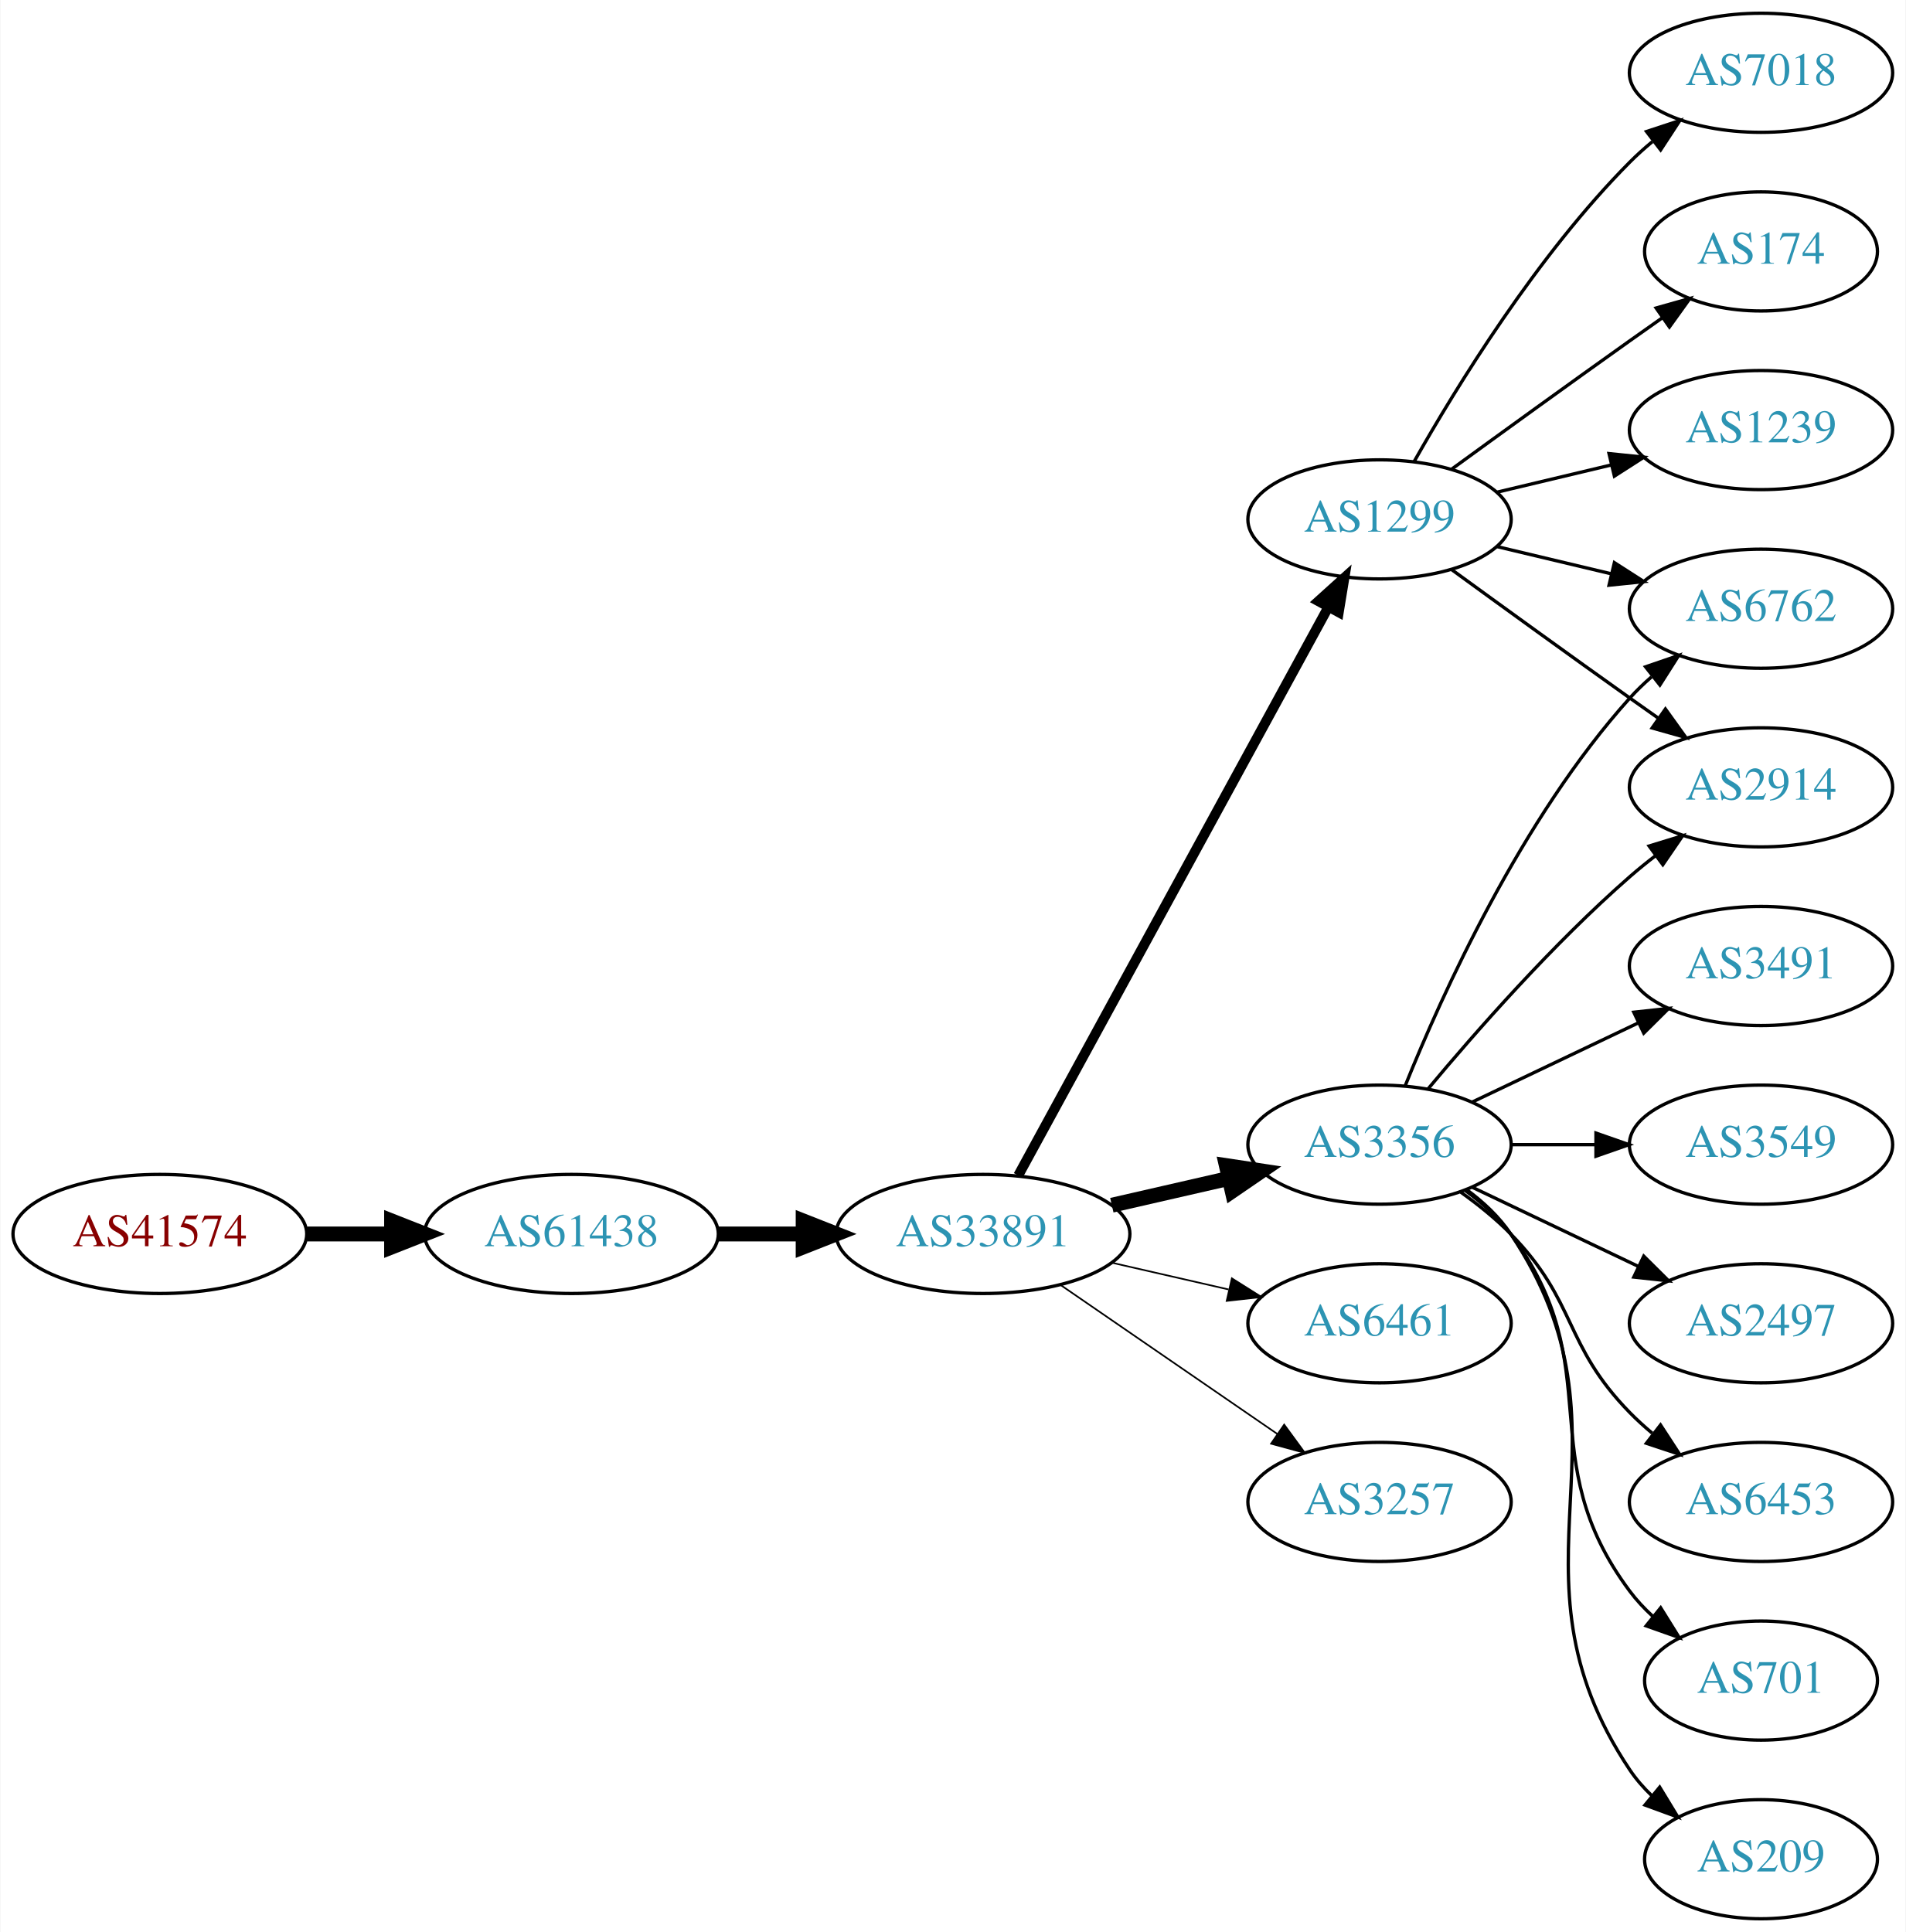
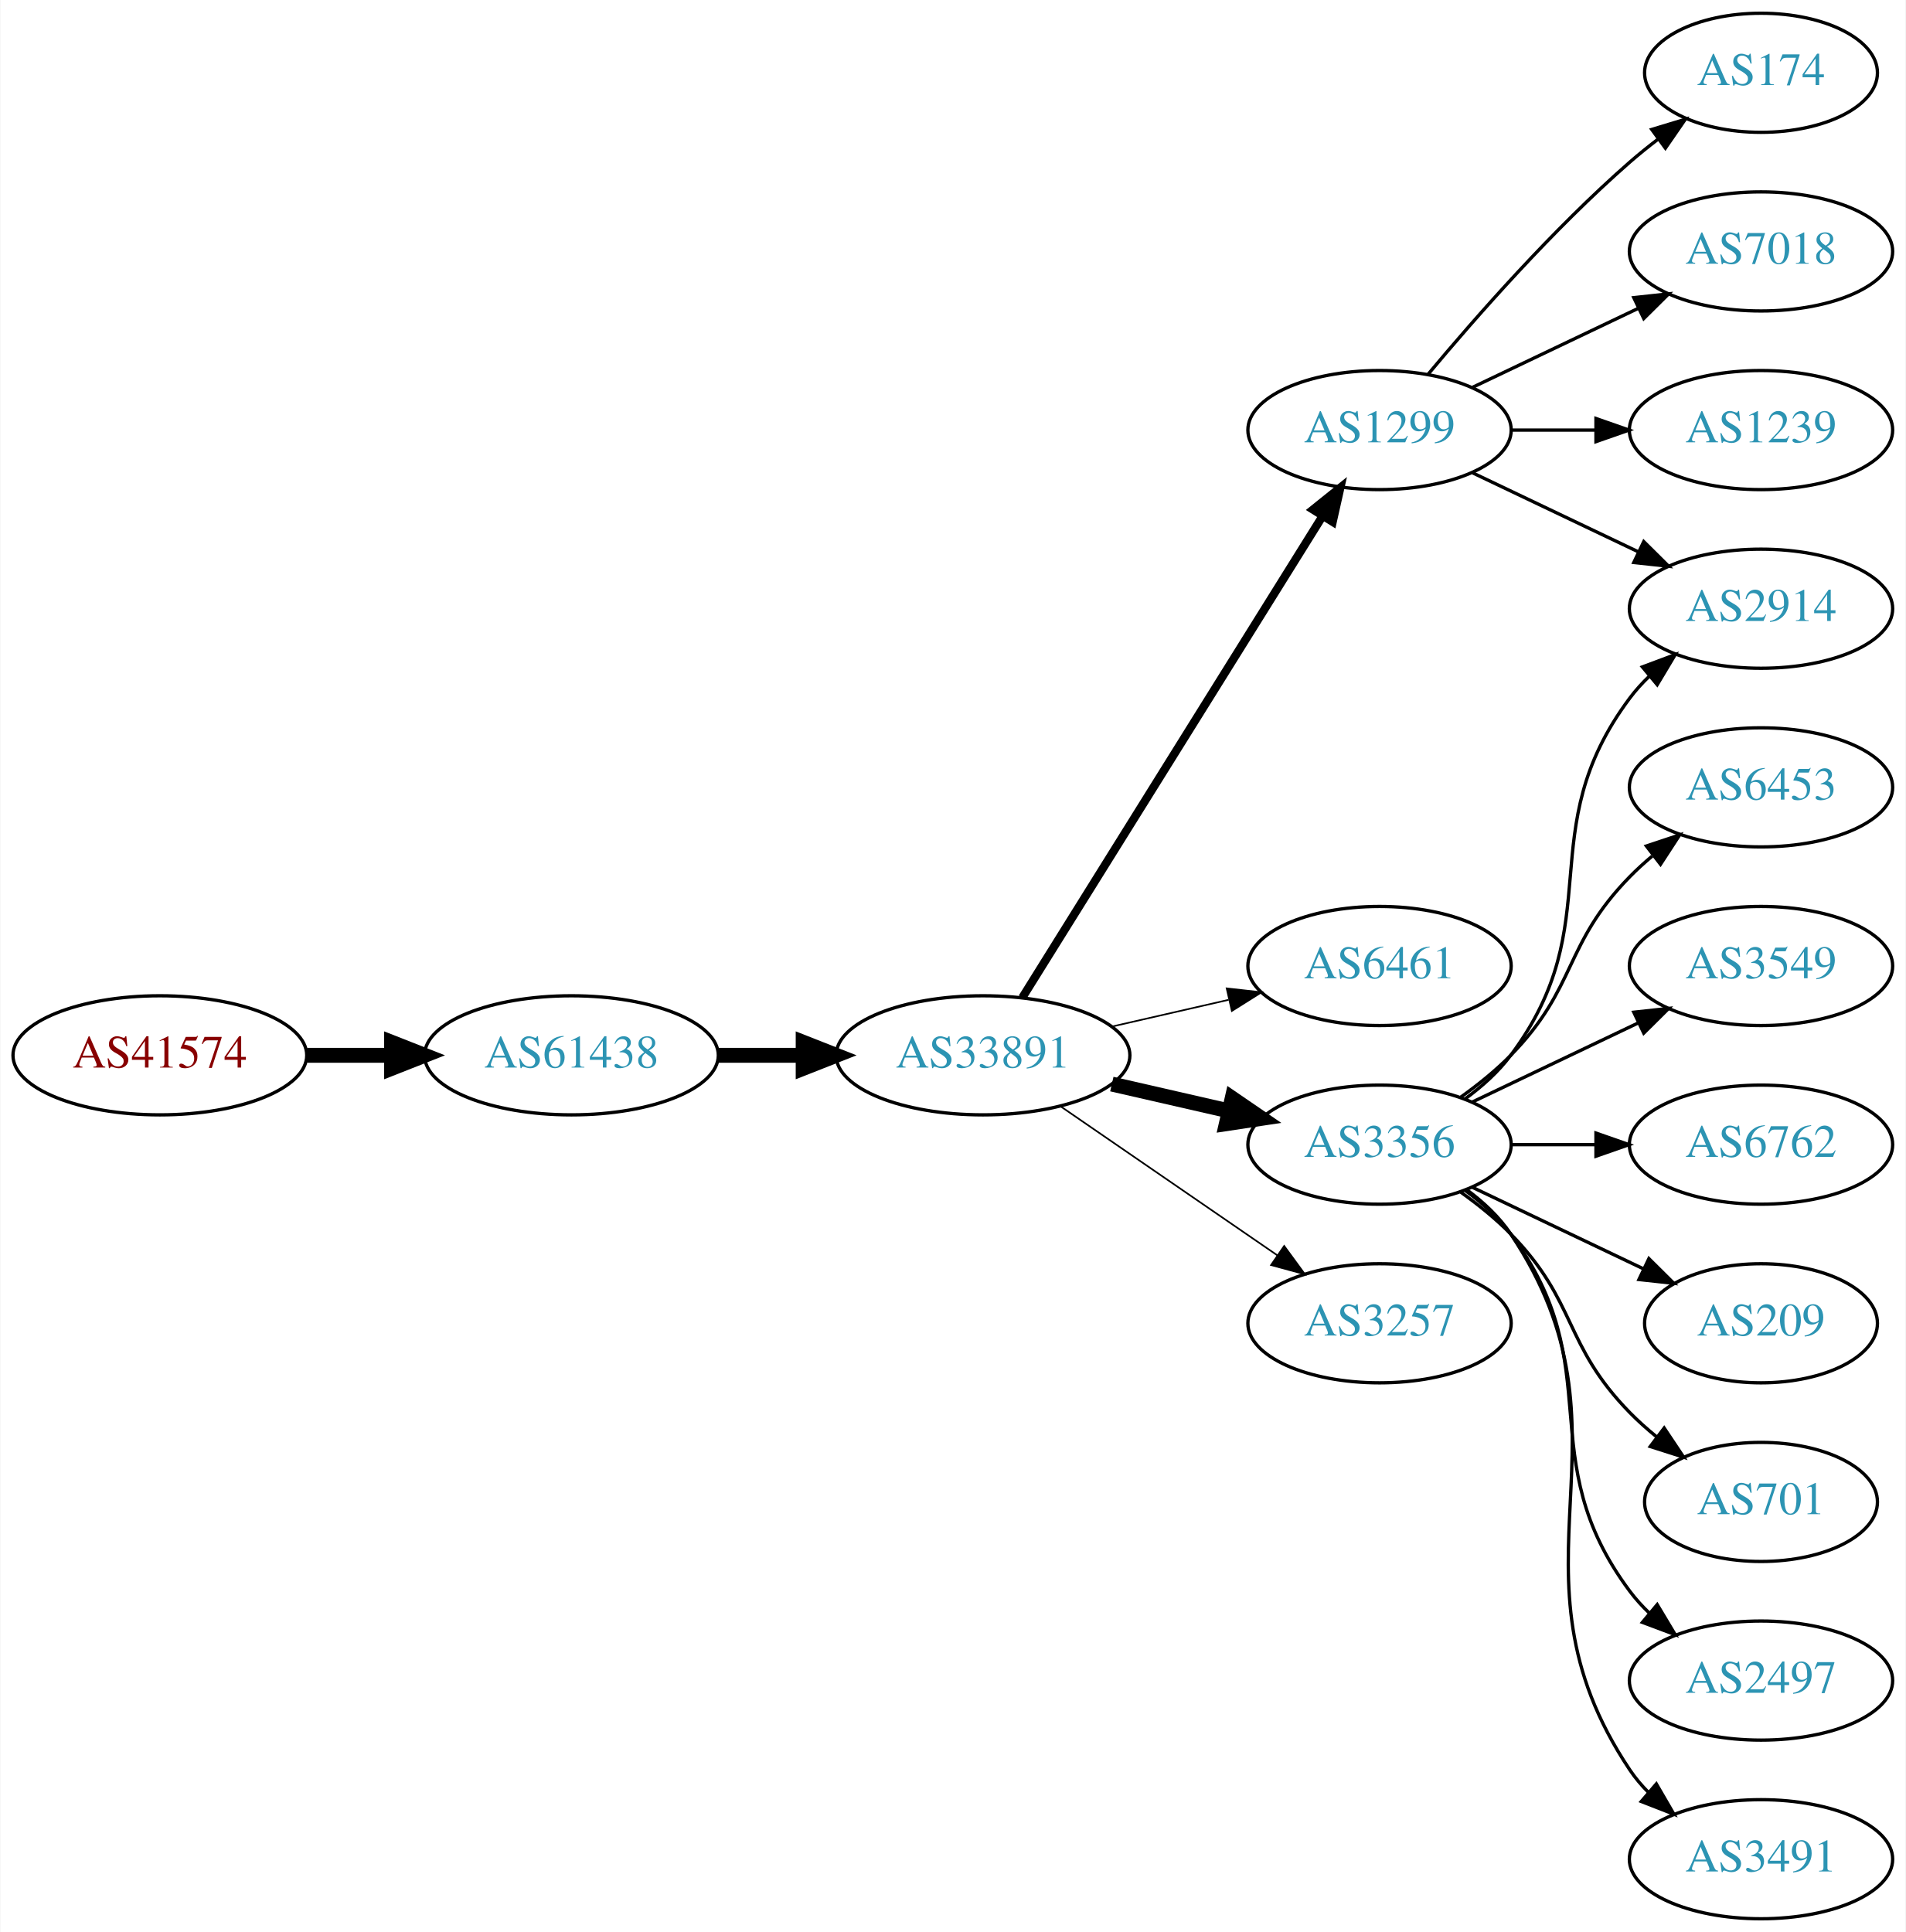
<svg xmlns="http://www.w3.org/2000/svg" xmlns:xlink="http://www.w3.org/1999/xlink" width="576pt" height="584pt" viewBox="0.00 0.00 575.76 584.00">
  <g id="graph0" class="graph" transform="scale(1 1) rotate(0) translate(4 580)">
    <polygon fill="white" stroke="none" points="-4,4 -4,-580 571.762,-580 571.762,4 -4,4" />
    <g id="node1" class="node">
      <g id="a_node1">
        <a xlink:href="/asn/41574" xlink:title="AS41574 ~ ip-it consult GmbH [AT]">
-           <ellipse fill="#ffffff" stroke="black" cx="44.196" cy="-207" rx="44.393" ry="18" />
-           <text text-anchor="middle" x="44.196" y="-203.3" font-family="Times,serif" font-size="14.00" fill="#880000">AS41574</text>
+           <ellipse fill="#ffffff" stroke="black" cx="44.196" cy="-261" rx="44.393" ry="18" />
+           <text text-anchor="middle" x="44.196" y="-257.3" font-family="Times,serif" font-size="14.00" fill="#880000">AS41574</text>
        </a>
      </g>
    </g>
    <g id="node2" class="node">
      <g id="a_node2">
        <a xlink:href="/asn/61438" xlink:title="AS61438 ~ ip-it consult GmbH [AT]">
-           <ellipse fill="#ffffff" stroke="black" cx="168.588" cy="-207" rx="44.393" ry="18" />
-           <text text-anchor="middle" x="168.588" y="-203.3" font-family="Times,serif" font-size="14.00" fill="#2c94b3">AS61438</text>
+           <ellipse fill="#ffffff" stroke="black" cx="168.588" cy="-261" rx="44.393" ry="18" />
+           <text text-anchor="middle" x="168.588" y="-257.3" font-family="Times,serif" font-size="14.00" fill="#2c94b3">AS61438</text>
        </a>
      </g>
    </g>
    <g id="edge1" class="edge">
-       <path fill="none" stroke="black" stroke-width="4.5" d="M88.692,-207C96.898,-207 105.569,-207 114.041,-207" />
-       <polygon fill="black" stroke="black" stroke-width="4.5" points="114.233,-210.938 124.233,-207 114.233,-203.063 114.233,-210.938" />
+       <path fill="none" stroke="black" stroke-width="4.5" d="M88.692,-261C96.898,-261 105.569,-261 114.041,-261" />
+       <polygon fill="black" stroke="black" stroke-width="4.5" points="114.233,-264.938 124.233,-261 114.233,-257.063 114.233,-264.938" />
    </g>
    <g id="node3" class="node">
      <g id="a_node3">
        <a xlink:href="/asn/33891" xlink:title="AS33891 ~ CORE-BACKBONE GMBH GLOBAL NETWORK [DE]">
-           <ellipse fill="#ffffff" stroke="black" cx="292.98" cy="-207" rx="44.393" ry="18" />
-           <text text-anchor="middle" x="292.98" y="-203.3" font-family="Times,serif" font-size="14.00" fill="#2c94b3">AS33891</text>
+           <ellipse fill="#ffffff" stroke="black" cx="292.98" cy="-261" rx="44.393" ry="18" />
+           <text text-anchor="middle" x="292.98" y="-257.3" font-family="Times,serif" font-size="14.00" fill="#2c94b3">AS33891</text>
        </a>
      </g>
    </g>
    <g id="edge2" class="edge">
-       <path fill="none" stroke="black" stroke-width="4.5" d="M213.084,-207C221.29,-207 229.961,-207 238.434,-207" />
-       <polygon fill="black" stroke="black" stroke-width="4.5" points="238.625,-210.938 248.625,-207 238.625,-203.063 238.625,-210.938" />
+       <path fill="none" stroke="black" stroke-width="4.5" d="M213.084,-261C221.29,-261 229.961,-261 238.434,-261" />
+       <polygon fill="black" stroke="black" stroke-width="4.5" points="238.625,-264.938 248.625,-261 238.625,-257.063 238.625,-264.938" />
    </g>
    <g id="node4" class="node">
      <g id="a_node4">
        <a xlink:href="/asn/1299" xlink:title="AS1299 ~ Telia Carrier [EU]">
-           <ellipse fill="#ffffff" stroke="black" cx="412.823" cy="-423" rx="39.794" ry="18" />
-           <text text-anchor="middle" x="412.823" y="-419.3" font-family="Times,serif" font-size="14.00" fill="#2c94b3">AS1299</text>
+           <ellipse fill="#ffffff" stroke="black" cx="412.823" cy="-450" rx="39.794" ry="18" />
+           <text text-anchor="middle" x="412.823" y="-446.3" font-family="Times,serif" font-size="14.00" fill="#2c94b3">AS1299</text>
        </a>
      </g>
    </g>
    <g id="edge3" class="edge">
-       <path fill="none" stroke="black" stroke-width="3" d="M303.624,-224.676C324.305,-262.584 373.018,-351.873 397.397,-396.559" />
-       <polygon fill="black" stroke="black" stroke-width="3" points="394.35,-398.28 402.211,-405.383 400.495,-394.928 394.35,-398.28" />
+       <path fill="none" stroke="black" stroke-width="2.5" d="M304.856,-278.442C325.639,-311.775 371.099,-384.686 395.528,-423.866" />
+       <polygon fill="black" stroke="black" stroke-width="2.5" points="392.713,-425.966 400.974,-432.6 398.653,-422.263 392.713,-425.966" />
    </g>
    <g id="node5" class="node">
      <g id="a_node5">
+         <a xlink:href="/asn/6461" xlink:title="AS6461 ~ Zayo Bandwidth [US]">
+           <ellipse fill="#ffffff" stroke="black" cx="412.823" cy="-288" rx="39.794" ry="18" />
+           <text text-anchor="middle" x="412.823" y="-284.3" font-family="Times,serif" font-size="14.00" fill="#2c94b3">AS6461</text>
+         </a>
+       </g>
+     </g>
+     <g id="edge4" class="edge">
+       <path fill="none" stroke="black" stroke-width="0.5" d="M331.915,-269.692C343.156,-272.267 355.568,-275.111 367.192,-277.774" />
+       <polygon fill="black" stroke="black" stroke-width="0.5" points="366.624,-281.235 377.153,-280.057 368.188,-274.412 366.624,-281.235" />
+     </g>
+     <g id="node6" class="node">
+       <g id="a_node6">
        <a xlink:href="/asn/3356" xlink:title="AS3356 ~ Level 3 Parent, LLC [US]">
          <ellipse fill="#ffffff" stroke="black" cx="412.823" cy="-234" rx="39.794" ry="18" />
          <text text-anchor="middle" x="412.823" y="-230.3" font-family="Times,serif" font-size="14.00" fill="#2c94b3">AS3356</text>
        </a>
      </g>
    </g>
-     <g id="edge4" class="edge">
-       <path fill="none" stroke="black" stroke-width="4.5" d="M331.915,-215.692C343.156,-218.267 355.568,-221.111 367.192,-223.774" />
-       <polygon fill="black" stroke="black" stroke-width="4.5" points="366.527,-227.661 377.153,-226.057 368.285,-219.985 366.527,-227.661" />
-     </g>
-     <g id="node6" class="node">
-       <g id="a_node6">
-         <a xlink:href="/asn/6461" xlink:title="AS6461 ~ Zayo Bandwidth [US]">
-           <ellipse fill="#ffffff" stroke="black" cx="412.823" cy="-180" rx="39.794" ry="18" />
-           <text text-anchor="middle" x="412.823" y="-176.3" font-family="Times,serif" font-size="14.00" fill="#2c94b3">AS6461</text>
-         </a>
-       </g>
-     </g>
    <g id="edge5" class="edge">
-       <path fill="none" stroke="black" stroke-width="0.5" d="M331.915,-198.308C343.156,-195.733 355.568,-192.889 367.192,-190.226" />
-       <polygon fill="black" stroke="black" stroke-width="0.5" points="368.188,-193.588 377.153,-187.943 366.624,-186.765 368.188,-193.588" />
+       <path fill="none" stroke="black" stroke-width="4.5" d="M331.915,-252.308C343.156,-249.733 355.568,-246.889 367.192,-244.226" />
+       <polygon fill="black" stroke="black" stroke-width="4.5" points="368.285,-248.015 377.153,-241.943 366.527,-240.339 368.285,-248.015" />
    </g>
    <g id="node7" class="node">
      <g id="a_node7">
        <a xlink:href="/asn/3257" xlink:title="AS3257 ~ GTT [DE]">
-           <ellipse fill="#ffffff" stroke="black" cx="412.823" cy="-126" rx="39.794" ry="18" />
-           <text text-anchor="middle" x="412.823" y="-122.3" font-family="Times,serif" font-size="14.00" fill="#2c94b3">AS3257</text>
+           <ellipse fill="#ffffff" stroke="black" cx="412.823" cy="-180" rx="39.794" ry="18" />
+           <text text-anchor="middle" x="412.823" y="-176.3" font-family="Times,serif" font-size="14.00" fill="#2c94b3">AS3257</text>
        </a>
      </g>
    </g>
    <g id="edge6" class="edge">
-       <path fill="none" stroke="black" stroke-width="0.5" d="M316.423,-191.574C335.004,-178.802 361.565,-160.545 381.945,-146.537" />
-       <polygon fill="black" stroke="black" stroke-width="0.5" points="384.001,-149.371 390.259,-140.822 380.036,-143.602 384.001,-149.371" />
+       <path fill="none" stroke="black" stroke-width="0.5" d="M316.423,-245.574C335.004,-232.802 361.565,-214.545 381.945,-200.537" />
+       <polygon fill="black" stroke="black" stroke-width="0.5" points="384.001,-203.371 390.259,-194.822 380.036,-197.602 384.001,-203.371" />
    </g>
    <g id="node8" class="node">
      <g id="a_node8">
-         <a xlink:href="/asn/7018" xlink:title="AS7018 ~ AT&amp;T Services, Inc. [US]">
-           <ellipse fill="#ffffff" stroke="black" cx="528.116" cy="-558" rx="39.794" ry="18" />
-           <text text-anchor="middle" x="528.116" y="-554.3" font-family="Times,serif" font-size="14.00" fill="#2c94b3">AS7018</text>
+         <a xlink:href="/asn/174" xlink:title="AS174 ~ Cogent Communications [US]">
+           <ellipse fill="#ffffff" stroke="black" cx="528.116" cy="-558" rx="35.194" ry="18" />
+           <text text-anchor="middle" x="528.116" y="-554.3" font-family="Times,serif" font-size="14.00" fill="#2c94b3">AS174</text>
        </a>
      </g>
    </g>
    <g id="edge7" class="edge">
-       <path fill="none" stroke="black" d="M423.283,-440.49C436.065,-463.096 460.497,-502.886 488.469,-531 490.58,-533.121 492.876,-535.188 495.262,-537.171" />
-       <polygon fill="black" stroke="black" points="493.514,-540.242 503.577,-543.556 497.777,-534.69 493.514,-540.242" />
+       <path fill="none" stroke="black" d="M427.453,-466.817C441.736,-483.929 465.282,-510.745 488.469,-531 491.139,-533.332 494.012,-535.648 496.942,-537.886" />
+       <polygon fill="black" stroke="black" points="495.093,-540.87 505.234,-543.939 499.22,-535.216 495.093,-540.87" />
    </g>
    <g id="node9" class="node">
      <g id="a_node9">
-         <a xlink:href="/asn/174" xlink:title="AS174 ~ Cogent Communications [US]">
-           <ellipse fill="#ffffff" stroke="black" cx="528.116" cy="-504" rx="35.194" ry="18" />
-           <text text-anchor="middle" x="528.116" y="-500.3" font-family="Times,serif" font-size="14.00" fill="#2c94b3">AS174</text>
+         <a xlink:href="/asn/2914" xlink:title="AS2914 ~ NTT America, Inc. [US]">
+           <ellipse fill="#ffffff" stroke="black" cx="528.116" cy="-396" rx="39.794" ry="18" />
+           <text text-anchor="middle" x="528.116" y="-392.3" font-family="Times,serif" font-size="14.00" fill="#2c94b3">AS2914</text>
        </a>
      </g>
    </g>
    <g id="edge8" class="edge">
-       <path fill="none" stroke="black" d="M434.671,-438.222C449.605,-449.091 470.219,-464.025 488.469,-477 491.68,-479.282 495.049,-481.661 498.403,-484.018" />
-       <polygon fill="black" stroke="black" points="496.415,-486.899 506.614,-489.77 500.432,-481.166 496.415,-486.899" />
+       <path fill="none" stroke="black" d="M440.959,-437.066C455.953,-429.919 474.774,-420.948 490.998,-413.215" />
+       <polygon fill="black" stroke="black" points="492.68,-416.291 500.201,-408.829 489.668,-409.972 492.68,-416.291" />
    </g>
    <g id="node10" class="node">
      <g id="a_node10">
-         <a xlink:href="/asn/2914" xlink:title="AS2914 ~ NTT America, Inc. [US]">
-           <ellipse fill="#ffffff" stroke="black" cx="528.116" cy="-342" rx="39.794" ry="18" />
-           <text text-anchor="middle" x="528.116" y="-338.3" font-family="Times,serif" font-size="14.00" fill="#2c94b3">AS2914</text>
+         <a xlink:href="/asn/7018" xlink:title="AS7018 ~ AT&amp;T Services, Inc. [US]">
+           <ellipse fill="#ffffff" stroke="black" cx="528.116" cy="-504" rx="39.794" ry="18" />
+           <text text-anchor="middle" x="528.116" y="-500.3" font-family="Times,serif" font-size="14.00" fill="#2c94b3">AS7018</text>
        </a>
      </g>
    </g>
    <g id="edge9" class="edge">
-       <path fill="none" stroke="black" d="M434.671,-407.778C449.605,-396.909 470.219,-381.975 488.469,-369 491.29,-366.995 494.233,-364.915 497.181,-362.841" />
-       <polygon fill="black" stroke="black" points="499.227,-365.681 505.406,-357.074 495.208,-359.95 499.227,-365.681" />
+       <path fill="none" stroke="black" d="M440.959,-462.934C455.953,-470.081 474.774,-479.052 490.998,-486.785" />
+       <polygon fill="black" stroke="black" points="489.668,-490.028 500.201,-491.171 492.68,-483.709 489.668,-490.028" />
    </g>
    <g id="node11" class="node">
      <g id="a_node11">
-         <a xlink:href="/asn/6762" xlink:title="AS6762 ~ TELECOM ITALIA SPARKLE S.p.A. [IT]">
-           <ellipse fill="#ffffff" stroke="black" cx="528.116" cy="-396" rx="39.794" ry="18" />
-           <text text-anchor="middle" x="528.116" y="-392.3" font-family="Times,serif" font-size="14.00" fill="#2c94b3">AS6762</text>
-         </a>
-       </g>
-     </g>
-     <g id="edge10" class="edge">
-       <path fill="none" stroke="black" d="M448.43,-414.752C459.301,-412.162 471.456,-409.265 482.898,-406.538" />
-       <polygon fill="black" stroke="black" points="483.804,-409.92 492.721,-404.197 482.182,-403.111 483.804,-409.92" />
-     </g>
-     <g id="node12" class="node">
-       <g id="a_node12">
        <a xlink:href="/asn/1239" xlink:title="AS1239 ~ Sprint [US]">
          <ellipse fill="#ffffff" stroke="black" cx="528.116" cy="-450" rx="39.794" ry="18" />
          <text text-anchor="middle" x="528.116" y="-446.3" font-family="Times,serif" font-size="14.00" fill="#2c94b3">AS1239</text>
        </a>
      </g>
    </g>
+     <g id="edge10" class="edge">
+       <path fill="none" stroke="black" d="M452.495,-450C460.698,-450 469.462,-450 477.994,-450" />
+       <polygon fill="black" stroke="black" points="478.233,-453.5 488.233,-450 478.233,-446.5 478.233,-453.5" />
+     </g>
+     <g id="edge17" class="edge">
+       <path fill="none" stroke="black" d="M438.754,-247.882C443.83,-251.611 448.748,-256.016 452.469,-261 482.741,-301.542 458.198,-328.458 488.469,-369 490.214,-371.336 492.221,-373.545 494.385,-375.617" />
+       <polygon fill="black" stroke="black" points="492.262,-378.405 502.185,-382.118 496.744,-373.027 492.262,-378.405" />
+     </g>
+     <g id="node12" class="node">
+       <g id="a_node12">
+         <a xlink:href="/asn/6453" xlink:title="AS6453 ~ TATA COMMUNICATIONS (AMERICA) INC [US]">
+           <ellipse fill="#ffffff" stroke="black" cx="528.116" cy="-342" rx="39.794" ry="18" />
+           <text text-anchor="middle" x="528.116" y="-338.3" font-family="Times,serif" font-size="14.00" fill="#2c94b3">AS6453</text>
+         </a>
+       </g>
+     </g>
    <g id="edge11" class="edge">
-       <path fill="none" stroke="black" d="M448.43,-431.248C459.301,-433.838 471.456,-436.735 482.898,-439.462" />
-       <polygon fill="black" stroke="black" points="482.182,-442.889 492.721,-441.803 483.804,-436.08 482.182,-442.889" />
-     </g>
-     <g id="edge15" class="edge">
-       <path fill="none" stroke="black" d="M427.453,-250.817C441.736,-267.929 465.282,-294.745 488.469,-315 490.935,-317.154 493.574,-319.294 496.271,-321.372" />
-       <polygon fill="black" stroke="black" points="494.296,-324.264 504.425,-327.37 498.444,-318.625 494.296,-324.264" />
-     </g>
-     <g id="edge17" class="edge">
-       <path fill="none" stroke="black" d="M420.571,-251.787C431.622,-279.243 455.675,-332.578 488.469,-369 490.472,-371.224 492.691,-373.363 495.023,-375.397" />
-       <polygon fill="black" stroke="black" points="493.221,-378.433 503.242,-381.873 497.554,-372.935 493.221,-378.433" />
+       <path fill="none" stroke="black" d="M437.417,-248.389C442.673,-252.148 448.005,-256.437 452.469,-261 472.642,-281.617 468.297,-294.383 488.469,-315 490.562,-317.139 492.846,-319.218 495.222,-321.21" />
+       <polygon fill="black" stroke="black" points="493.466,-324.275 503.522,-327.611 497.741,-318.732 493.466,-324.275" />
    </g>
    <g id="node13" class="node">
      <g id="a_node13">
-         <a xlink:href="/asn/6453" xlink:title="AS6453 ~ TATA COMMUNICATIONS (AMERICA) INC [US]">
-           <ellipse fill="#ffffff" stroke="black" cx="528.116" cy="-126" rx="39.794" ry="18" />
-           <text text-anchor="middle" x="528.116" y="-122.3" font-family="Times,serif" font-size="14.00" fill="#2c94b3">AS6453</text>
+         <a xlink:href="/asn/3549" xlink:title="AS3549 ~ Level 3 Parent, LLC [US]">
+           <ellipse fill="#ffffff" stroke="black" cx="528.116" cy="-288" rx="39.794" ry="18" />
+           <text text-anchor="middle" x="528.116" y="-284.3" font-family="Times,serif" font-size="14.00" fill="#2c94b3">AS3549</text>
        </a>
      </g>
    </g>
    <g id="edge12" class="edge">
-       <path fill="none" stroke="black" d="M437.417,-219.611C442.673,-215.852 448.005,-211.563 452.469,-207 472.642,-186.383 468.297,-173.617 488.469,-153 490.562,-150.861 492.846,-148.782 495.222,-146.79" />
-       <polygon fill="black" stroke="black" points="497.741,-149.268 503.522,-140.389 493.466,-143.725 497.741,-149.268" />
+       <path fill="none" stroke="black" d="M440.959,-246.934C455.953,-254.081 474.774,-263.052 490.998,-270.785" />
+       <polygon fill="black" stroke="black" points="489.668,-274.028 500.201,-275.171 492.68,-267.709 489.668,-274.028" />
    </g>
    <g id="node14" class="node">
      <g id="a_node14">
-         <a xlink:href="/asn/701" xlink:title="AS701 ~ UUNET [US]">
-           <ellipse fill="#ffffff" stroke="black" cx="528.116" cy="-72" rx="35.194" ry="18" />
-           <text text-anchor="middle" x="528.116" y="-68.3" font-family="Times,serif" font-size="14.00" fill="#2c94b3">AS701</text>
+         <a xlink:href="/asn/6762" xlink:title="AS6762 ~ TELECOM ITALIA SPARKLE S.p.A. [IT]">
+           <ellipse fill="#ffffff" stroke="black" cx="528.116" cy="-234" rx="39.794" ry="18" />
+           <text text-anchor="middle" x="528.116" y="-230.3" font-family="Times,serif" font-size="14.00" fill="#2c94b3">AS6762</text>
        </a>
      </g>
    </g>
    <g id="edge13" class="edge">
-       <path fill="none" stroke="black" d="M438.754,-220.118C443.83,-216.389 448.748,-211.984 452.469,-207 482.741,-166.458 458.198,-139.542 488.469,-99 490.477,-96.311 492.833,-93.791 495.374,-91.454" />
-       <polygon fill="black" stroke="black" points="497.789,-94.004 503.39,-85.011 493.403,-88.548 497.789,-94.004" />
+       <path fill="none" stroke="black" d="M452.495,-234C460.698,-234 469.462,-234 477.994,-234" />
+       <polygon fill="black" stroke="black" points="478.233,-237.5 488.233,-234 478.233,-230.5 478.233,-237.5" />
    </g>
    <g id="node15" class="node">
      <g id="a_node15">
        <a xlink:href="/asn/209" xlink:title="AS209 ~ CenturyLink Communications, LLC [US]">
-           <ellipse fill="#ffffff" stroke="black" cx="528.116" cy="-18" rx="35.194" ry="18" />
-           <text text-anchor="middle" x="528.116" y="-14.3" font-family="Times,serif" font-size="14.00" fill="#2c94b3">AS209</text>
+           <ellipse fill="#ffffff" stroke="black" cx="528.116" cy="-180" rx="35.194" ry="18" />
+           <text text-anchor="middle" x="528.116" y="-176.3" font-family="Times,serif" font-size="14.00" fill="#2c94b3">AS209</text>
        </a>
      </g>
    </g>
    <g id="edge14" class="edge">
-       <path fill="none" stroke="black" d="M439.142,-220.393C444.198,-216.649 449.01,-212.169 452.469,-207 493.494,-145.706 447.445,-106.294 488.469,-45 490.336,-42.211 492.596,-39.623 495.075,-37.243" />
-       <polygon fill="black" stroke="black" points="497.493,-39.786 502.998,-30.734 493.05,-34.378 497.493,-39.786" />
+       <path fill="none" stroke="black" d="M440.959,-221.066C456.391,-213.71 475.877,-204.423 492.412,-196.541" />
+       <polygon fill="black" stroke="black" points="494.232,-199.551 501.754,-192.089 491.221,-193.232 494.232,-199.551" />
    </g>
    <g id="node16" class="node">
      <g id="a_node16">
-         <a xlink:href="/asn/3491" xlink:title="AS3491 ~ PCCW Global, Inc. [US]">
-           <ellipse fill="#ffffff" stroke="black" cx="528.116" cy="-288" rx="39.794" ry="18" />
-           <text text-anchor="middle" x="528.116" y="-284.3" font-family="Times,serif" font-size="14.00" fill="#2c94b3">AS3491</text>
-         </a>
-       </g>
-     </g>
-     <g id="edge16" class="edge">
-       <path fill="none" stroke="black" d="M440.959,-246.934C455.953,-254.081 474.774,-263.052 490.998,-270.785" />
-       <polygon fill="black" stroke="black" points="489.668,-274.028 500.201,-275.171 492.68,-267.709 489.668,-274.028" />
+         <a xlink:href="/asn/701" xlink:title="AS701 ~ UUNET [US]">
+           <ellipse fill="#ffffff" stroke="black" cx="528.116" cy="-126" rx="35.194" ry="18" />
+           <text text-anchor="middle" x="528.116" y="-122.3" font-family="Times,serif" font-size="14.00" fill="#2c94b3">AS701</text>
+         </a>
+       </g>
+     </g>
+     <g id="edge15" class="edge">
+       <path fill="none" stroke="black" d="M437.417,-219.611C442.673,-215.852 448.005,-211.563 452.469,-207 472.642,-186.383 468.297,-173.617 488.469,-153 490.949,-150.466 493.695,-148.017 496.548,-145.696" />
+       <polygon fill="black" stroke="black" points="498.85,-148.343 504.733,-139.532 494.639,-142.752 498.85,-148.343" />
    </g>
    <g id="node17" class="node">
      <g id="a_node17">
-         <a xlink:href="/asn/3549" xlink:title="AS3549 ~ Level 3 Parent, LLC [US]">
-           <ellipse fill="#ffffff" stroke="black" cx="528.116" cy="-234" rx="39.794" ry="18" />
-           <text text-anchor="middle" x="528.116" y="-230.3" font-family="Times,serif" font-size="14.00" fill="#2c94b3">AS3549</text>
-         </a>
-       </g>
-     </g>
-     <g id="edge18" class="edge">
-       <path fill="none" stroke="black" d="M452.495,-234C460.698,-234 469.462,-234 477.994,-234" />
-       <polygon fill="black" stroke="black" points="478.233,-237.5 488.233,-234 478.233,-230.5 478.233,-237.5" />
+         <a xlink:href="/asn/2497" xlink:title="AS2497 ~ Internet Initiative Japan Inc. [JP]">
+           <ellipse fill="#ffffff" stroke="black" cx="528.116" cy="-72" rx="39.794" ry="18" />
+           <text text-anchor="middle" x="528.116" y="-68.3" font-family="Times,serif" font-size="14.00" fill="#2c94b3">AS2497</text>
+         </a>
+       </g>
+     </g>
+     <g id="edge16" class="edge">
+       <path fill="none" stroke="black" d="M438.754,-220.118C443.83,-216.389 448.748,-211.984 452.469,-207 482.741,-166.458 458.198,-139.542 488.469,-99 490.214,-96.664 492.221,-94.455 494.385,-92.383" />
+       <polygon fill="black" stroke="black" points="496.744,-94.973 502.185,-85.882 492.262,-89.595 496.744,-94.973" />
    </g>
    <g id="node18" class="node">
      <g id="a_node18">
-         <a xlink:href="/asn/2497" xlink:title="AS2497 ~ Internet Initiative Japan Inc. [JP]">
-           <ellipse fill="#ffffff" stroke="black" cx="528.116" cy="-180" rx="39.794" ry="18" />
-           <text text-anchor="middle" x="528.116" y="-176.3" font-family="Times,serif" font-size="14.00" fill="#2c94b3">AS2497</text>
-         </a>
-       </g>
-     </g>
-     <g id="edge19" class="edge">
-       <path fill="none" stroke="black" d="M440.959,-221.066C455.953,-213.919 474.774,-204.948 490.998,-197.215" />
-       <polygon fill="black" stroke="black" points="492.68,-200.291 500.201,-192.829 489.668,-193.972 492.68,-200.291" />
+         <a xlink:href="/asn/3491" xlink:title="AS3491 ~ PCCW Global, Inc. [US]">
+           <ellipse fill="#ffffff" stroke="black" cx="528.116" cy="-18" rx="39.794" ry="18" />
+           <text text-anchor="middle" x="528.116" y="-14.3" font-family="Times,serif" font-size="14.00" fill="#2c94b3">AS3491</text>
+         </a>
+       </g>
+     </g>
+     <g id="edge18" class="edge">
+       <path fill="none" stroke="black" d="M439.142,-220.393C444.198,-216.649 449.01,-212.169 452.469,-207 493.494,-145.706 447.445,-106.294 488.469,-45 490.091,-42.577 492.01,-40.305 494.112,-38.19" />
+       <polygon fill="black" stroke="black" points="496.479,-40.771 501.797,-31.607 491.925,-35.454 496.479,-40.771" />
    </g>
  </g>
</svg>
